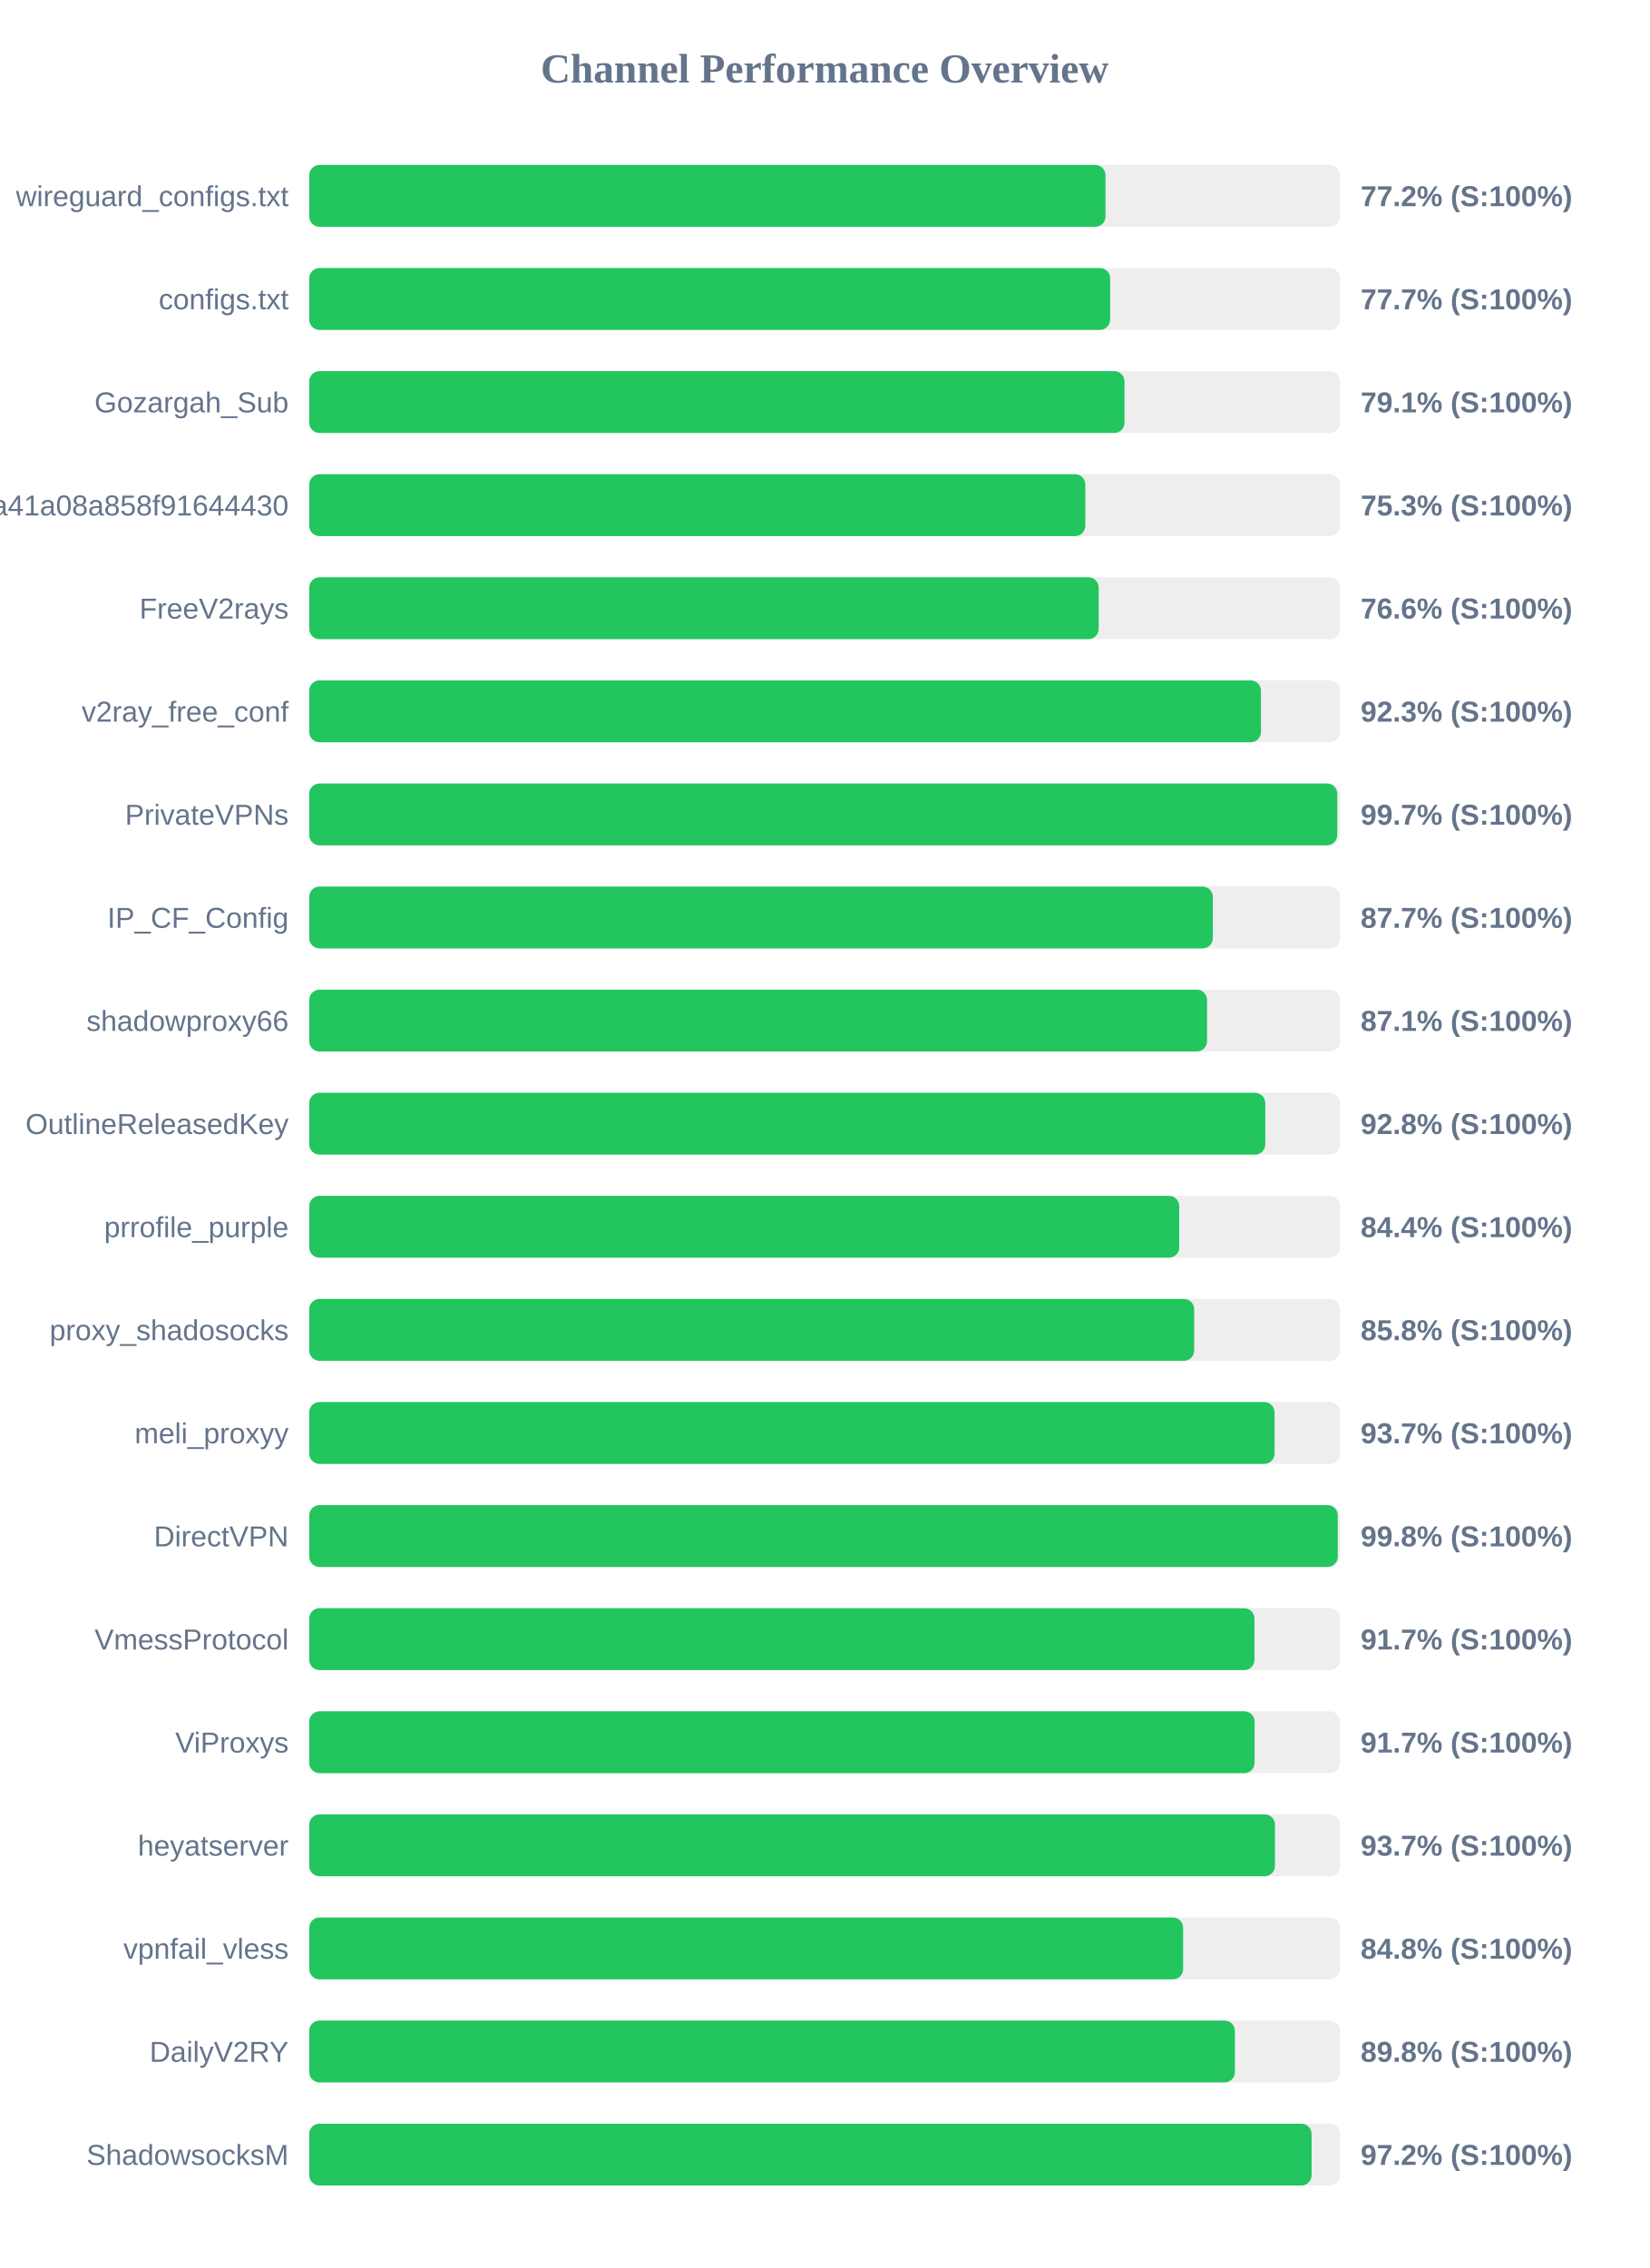
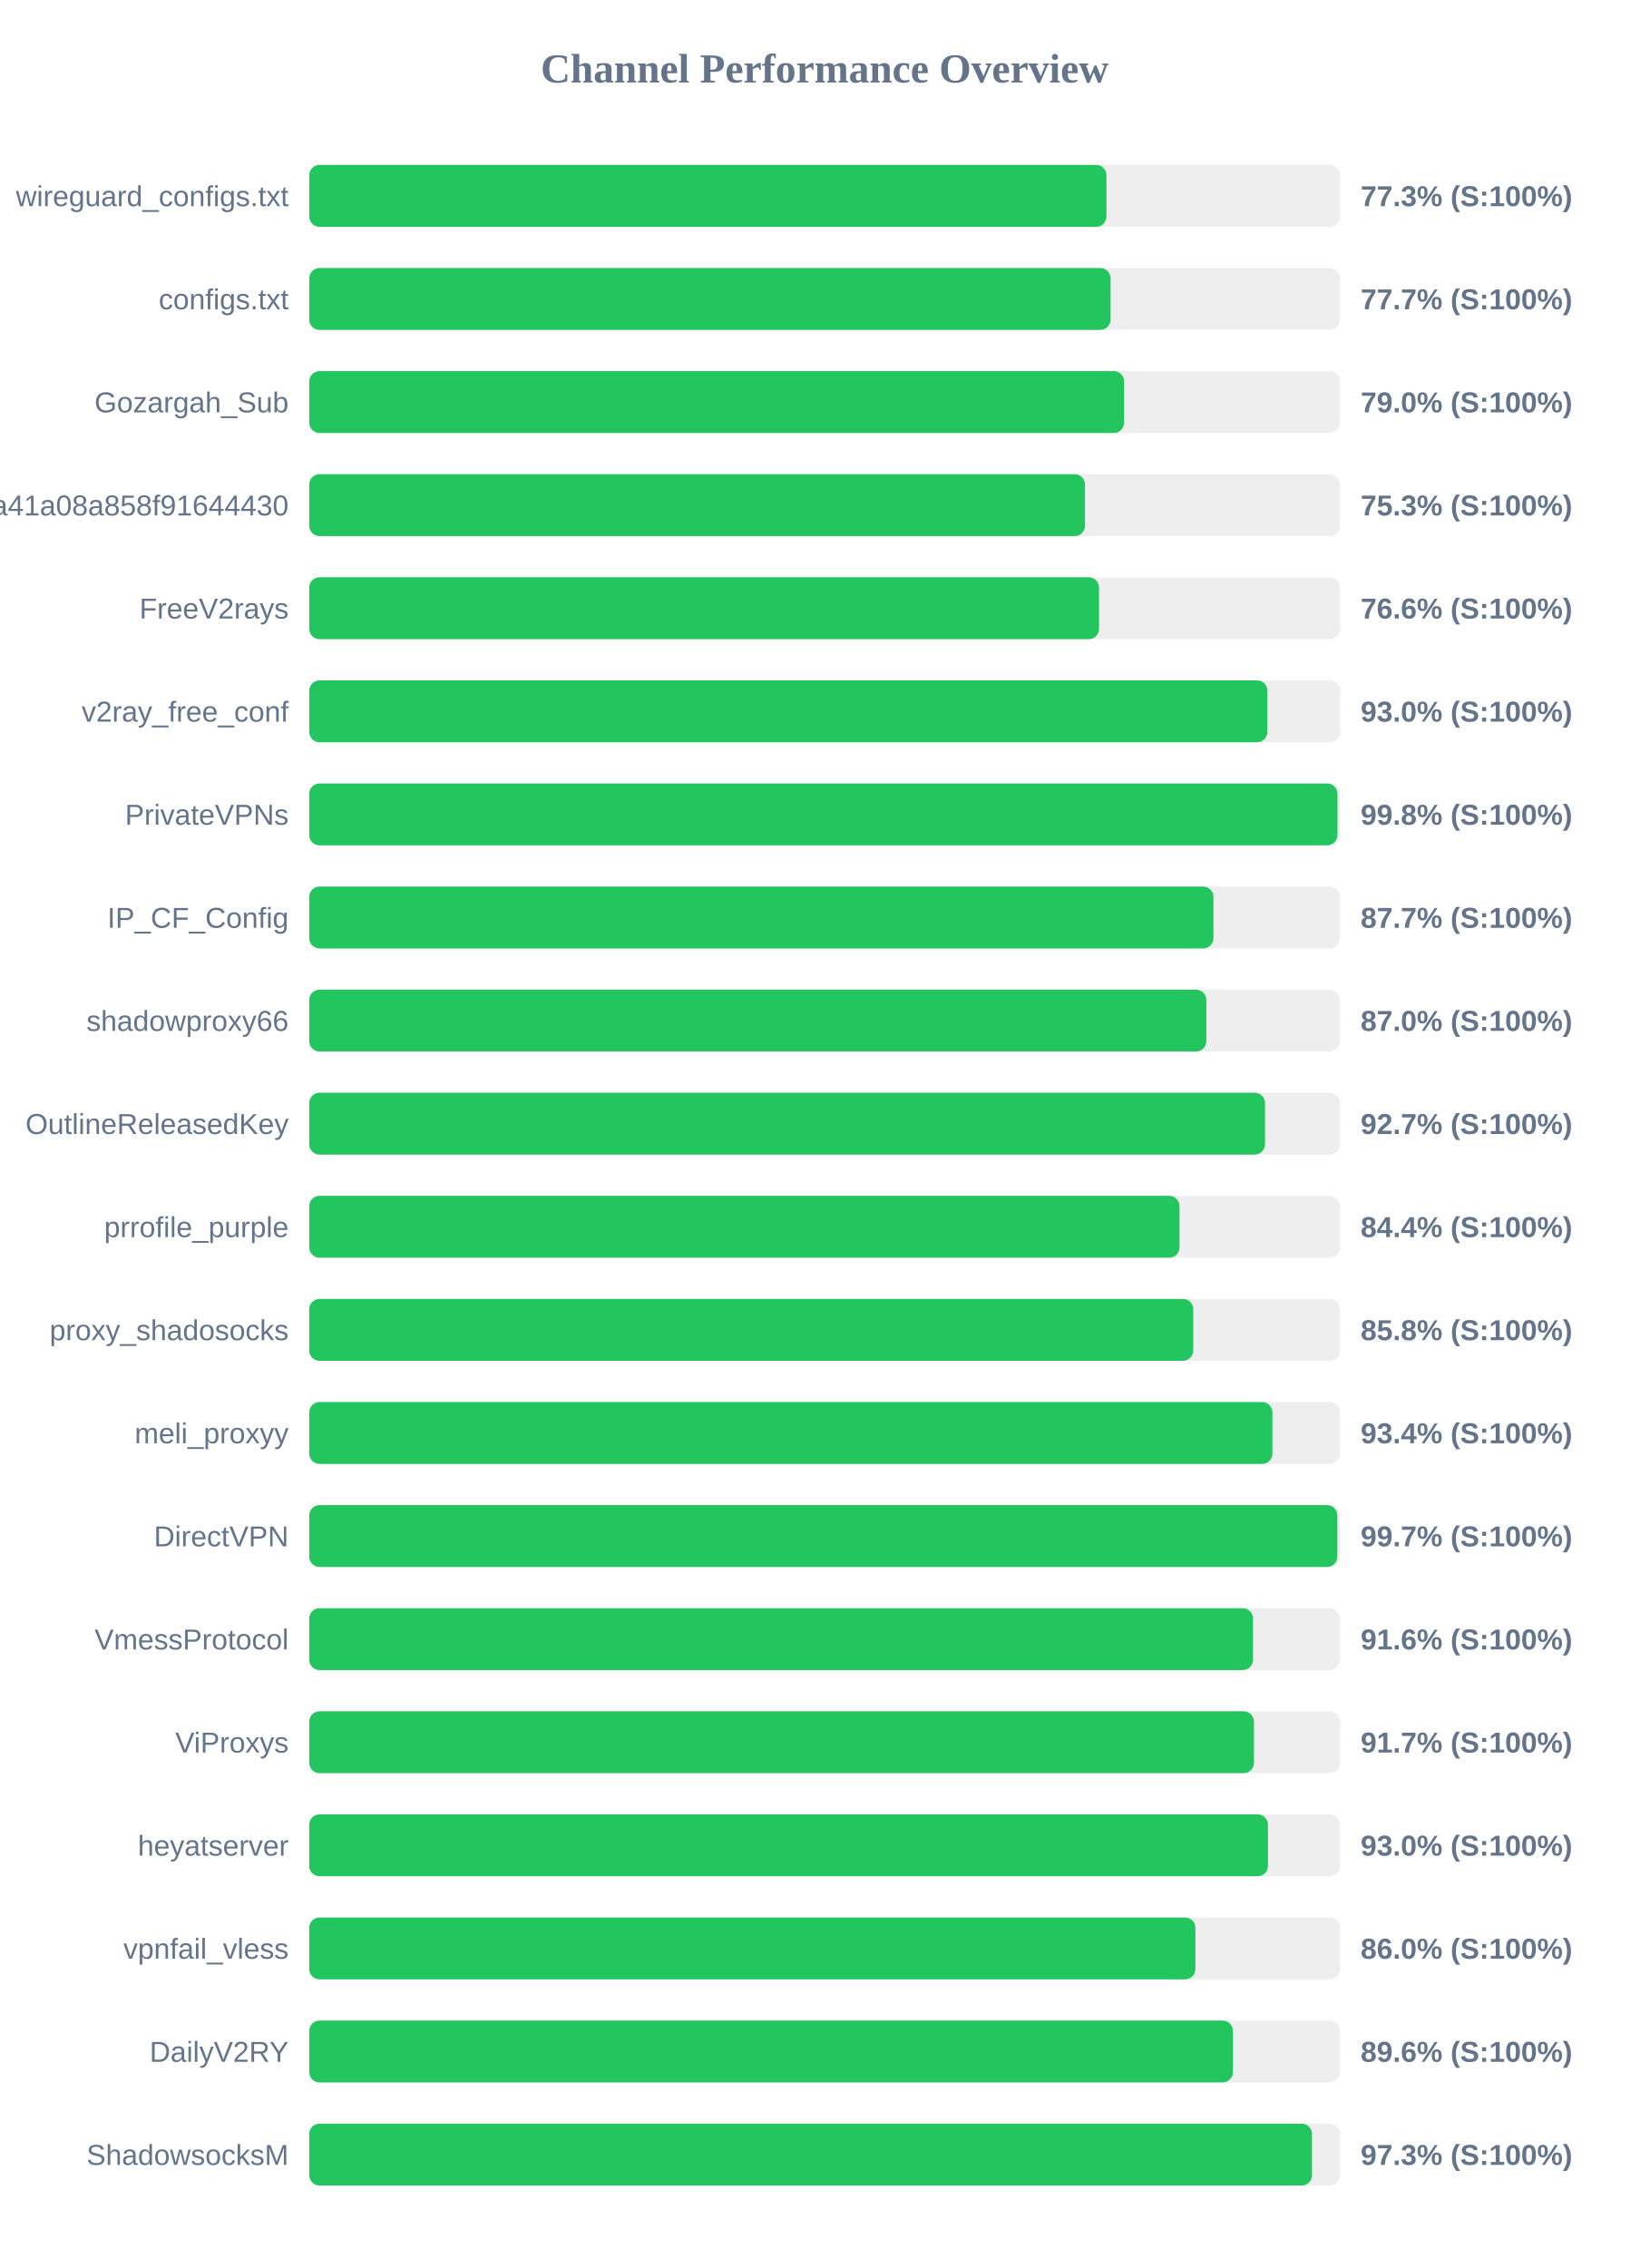
<svg xmlns="http://www.w3.org/2000/svg" width="800" height="1100" version="1.1">
  <style>
        .row { font: 14px Arial; fill: #64748b; }
        .score { font: bold 14px Arial; fill: #64748b; }
    </style>
  <text x="400" y="40" text-anchor="middle" font-size="20px" font-weight="bold" fill="#64748b">Channel Performance Overview</text>
  <rect x="150" y="80" width="500" height="30" fill="#eee" rx="5" />
-   <rect x="150" y="80" width="386.25" height="30" fill="#22c55e" rx="5" />
+   <rect x="150" y="80" width="386.7" height="30" fill="#22c55e" rx="5" />
  <text x="140" y="100" text-anchor="end" class="row">wireguard_configs.txt</text>
-   <text x="660" y="100" text-anchor="start" class="score">77.2% (S:100%)</text>
+   <text x="660" y="100" text-anchor="start" class="score">77.3% (S:100%)</text>
  <rect x="150" y="130" width="500" height="30" fill="#eee" rx="5" />
-   <rect x="150" y="130" width="388.5" height="30" fill="#22c55e" rx="5" />
+   <rect x="150" y="130" width="388.7" height="30" fill="#22c55e" rx="5" />
  <text x="140" y="150" text-anchor="end" class="row">configs.txt</text>
  <text x="660" y="150" text-anchor="start" class="score">77.7% (S:100%)</text>
  <rect x="150" y="180" width="500" height="30" fill="#eee" rx="5" />
-   <rect x="150" y="180" width="395.45" height="30" fill="#22c55e" rx="5" />
+   <rect x="150" y="180" width="395.25" height="30" fill="#22c55e" rx="5" />
  <text x="140" y="200" text-anchor="end" class="row">Gozargah_Sub</text>
-   <text x="660" y="200" text-anchor="start" class="score">79.1% (S:100%)</text>
+   <text x="660" y="200" text-anchor="start" class="score">79.0% (S:100%)</text>
  <rect x="150" y="230" width="500" height="30" fill="#eee" rx="5" />
-   <rect x="150" y="230" width="376.45" height="30" fill="#22c55e" rx="5" />
+   <rect x="150" y="230" width="376.3" height="30" fill="#22c55e" rx="5" />
  <text x="140" y="250" text-anchor="end" class="row">subscribe?token=fed4ab7c582c2a41a08a858f91644430</text>
  <text x="660" y="250" text-anchor="start" class="score">75.3% (S:100%)</text>
  <rect x="150" y="280" width="500" height="30" fill="#eee" rx="5" />
-   <rect x="150" y="280" width="382.95" height="30" fill="#22c55e" rx="5" />
+   <rect x="150" y="280" width="383.1" height="30" fill="#22c55e" rx="5" />
  <text x="140" y="300" text-anchor="end" class="row">FreeV2rays</text>
  <text x="660" y="300" text-anchor="start" class="score">76.6% (S:100%)</text>
  <rect x="150" y="330" width="500" height="30" fill="#eee" rx="5" />
-   <rect x="150" y="330" width="461.65" height="30" fill="#22c55e" rx="5" />
+   <rect x="150" y="330" width="464.75" height="30" fill="#22c55e" rx="5" />
  <text x="140" y="350" text-anchor="end" class="row">v2ray_free_conf</text>
-   <text x="660" y="350" text-anchor="start" class="score">92.3% (S:100%)</text>
+   <text x="660" y="350" text-anchor="start" class="score">93.0% (S:100%)</text>
  <rect x="150" y="380" width="500" height="30" fill="#eee" rx="5" />
-   <rect x="150" y="380" width="498.65" height="30" fill="#22c55e" rx="5" />
+   <rect x="150" y="380" width="498.75" height="30" fill="#22c55e" rx="5" />
  <text x="140" y="400" text-anchor="end" class="row">PrivateVPNs</text>
-   <text x="660" y="400" text-anchor="start" class="score">99.7% (S:100%)</text>
+   <text x="660" y="400" text-anchor="start" class="score">99.8% (S:100%)</text>
  <rect x="150" y="430" width="500" height="30" fill="#eee" rx="5" />
-   <rect x="150" y="430" width="438.3" height="30" fill="#22c55e" rx="5" />
+   <rect x="150" y="430" width="438.6" height="30" fill="#22c55e" rx="5" />
  <text x="140" y="450" text-anchor="end" class="row">IP_CF_Config</text>
  <text x="660" y="450" text-anchor="start" class="score">87.7% (S:100%)</text>
  <rect x="150" y="480" width="500" height="30" fill="#eee" rx="5" />
-   <rect x="150" y="480" width="435.5" height="30" fill="#22c55e" rx="5" />
+   <rect x="150" y="480" width="435.15" height="30" fill="#22c55e" rx="5" />
  <text x="140" y="500" text-anchor="end" class="row">shadowproxy66</text>
-   <text x="660" y="500" text-anchor="start" class="score">87.1% (S:100%)</text>
+   <text x="660" y="500" text-anchor="start" class="score">87.0% (S:100%)</text>
  <rect x="150" y="530" width="500" height="30" fill="#eee" rx="5" />
-   <rect x="150" y="530" width="463.75" height="30" fill="#22c55e" rx="5" />
+   <rect x="150" y="530" width="463.6" height="30" fill="#22c55e" rx="5" />
  <text x="140" y="550" text-anchor="end" class="row">OutlineReleasedKey</text>
-   <text x="660" y="550" text-anchor="start" class="score">92.8% (S:100%)</text>
+   <text x="660" y="550" text-anchor="start" class="score">92.7% (S:100%)</text>
  <rect x="150" y="580" width="500" height="30" fill="#eee" rx="5" />
-   <rect x="150" y="580" width="422.0" height="30" fill="#22c55e" rx="5" />
+   <rect x="150" y="580" width="422.15" height="30" fill="#22c55e" rx="5" />
  <text x="140" y="600" text-anchor="end" class="row">prrofile_purple</text>
  <text x="660" y="600" text-anchor="start" class="score">84.4% (S:100%)</text>
  <rect x="150" y="630" width="500" height="30" fill="#eee" rx="5" />
-   <rect x="150" y="630" width="429.25" height="30" fill="#22c55e" rx="5" />
+   <rect x="150" y="630" width="428.8" height="30" fill="#22c55e" rx="5" />
  <text x="140" y="650" text-anchor="end" class="row">proxy_shadosocks</text>
  <text x="660" y="650" text-anchor="start" class="score">85.8% (S:100%)</text>
  <rect x="150" y="680" width="500" height="30" fill="#eee" rx="5" />
-   <rect x="150" y="680" width="468.25" height="30" fill="#22c55e" rx="5" />
+   <rect x="150" y="680" width="467.2" height="30" fill="#22c55e" rx="5" />
  <text x="140" y="700" text-anchor="end" class="row">meli_proxyy</text>
-   <text x="660" y="700" text-anchor="start" class="score">93.7% (S:100%)</text>
+   <text x="660" y="700" text-anchor="start" class="score">93.4% (S:100%)</text>
  <rect x="150" y="730" width="500" height="30" fill="#eee" rx="5" />
-   <rect x="150" y="730" width="498.9" height="30" fill="#22c55e" rx="5" />
+   <rect x="150" y="730" width="498.7" height="30" fill="#22c55e" rx="5" />
  <text x="140" y="750" text-anchor="end" class="row">DirectVPN</text>
-   <text x="660" y="750" text-anchor="start" class="score">99.8% (S:100%)</text>
+   <text x="660" y="750" text-anchor="start" class="score">99.7% (S:100%)</text>
  <rect x="150" y="780" width="500" height="30" fill="#eee" rx="5" />
-   <rect x="150" y="780" width="458.5" height="30" fill="#22c55e" rx="5" />
+   <rect x="150" y="780" width="457.8" height="30" fill="#22c55e" rx="5" />
  <text x="140" y="800" text-anchor="end" class="row">VmessProtocol</text>
-   <text x="660" y="800" text-anchor="start" class="score">91.7% (S:100%)</text>
+   <text x="660" y="800" text-anchor="start" class="score">91.6% (S:100%)</text>
  <rect x="150" y="830" width="500" height="30" fill="#eee" rx="5" />
-   <rect x="150" y="830" width="458.55" height="30" fill="#22c55e" rx="5" />
+   <rect x="150" y="830" width="458.25" height="30" fill="#22c55e" rx="5" />
  <text x="140" y="850" text-anchor="end" class="row">ViProxys</text>
  <text x="660" y="850" text-anchor="start" class="score">91.7% (S:100%)</text>
  <rect x="150" y="880" width="500" height="30" fill="#eee" rx="5" />
-   <rect x="150" y="880" width="468.45" height="30" fill="#22c55e" rx="5" />
+   <rect x="150" y="880" width="465.05" height="30" fill="#22c55e" rx="5" />
  <text x="140" y="900" text-anchor="end" class="row">heyatserver</text>
-   <text x="660" y="900" text-anchor="start" class="score">93.7% (S:100%)</text>
+   <text x="660" y="900" text-anchor="start" class="score">93.0% (S:100%)</text>
  <rect x="150" y="930" width="500" height="30" fill="#eee" rx="5" />
-   <rect x="150" y="930" width="423.9" height="30" fill="#22c55e" rx="5" />
+   <rect x="150" y="930" width="429.85" height="30" fill="#22c55e" rx="5" />
  <text x="140" y="950" text-anchor="end" class="row">vpnfail_vless</text>
-   <text x="660" y="950" text-anchor="start" class="score">84.8% (S:100%)</text>
+   <text x="660" y="950" text-anchor="start" class="score">86.0% (S:100%)</text>
  <rect x="150" y="980" width="500" height="30" fill="#eee" rx="5" />
-   <rect x="150" y="980" width="449.0" height="30" fill="#22c55e" rx="5" />
+   <rect x="150" y="980" width="448.05" height="30" fill="#22c55e" rx="5" />
  <text x="140" y="1000" text-anchor="end" class="row">DailyV2RY</text>
-   <text x="660" y="1000" text-anchor="start" class="score">89.8% (S:100%)</text>
+   <text x="660" y="1000" text-anchor="start" class="score">89.6% (S:100%)</text>
  <rect x="150" y="1030" width="500" height="30" fill="#eee" rx="5" />
-   <rect x="150" y="1030" width="486.2" height="30" fill="#22c55e" rx="5" />
+   <rect x="150" y="1030" width="486.4" height="30" fill="#22c55e" rx="5" />
  <text x="140" y="1050" text-anchor="end" class="row">ShadowsocksM</text>
-   <text x="660" y="1050" text-anchor="start" class="score">97.2% (S:100%)</text>
+   <text x="660" y="1050" text-anchor="start" class="score">97.3% (S:100%)</text>
</svg>
